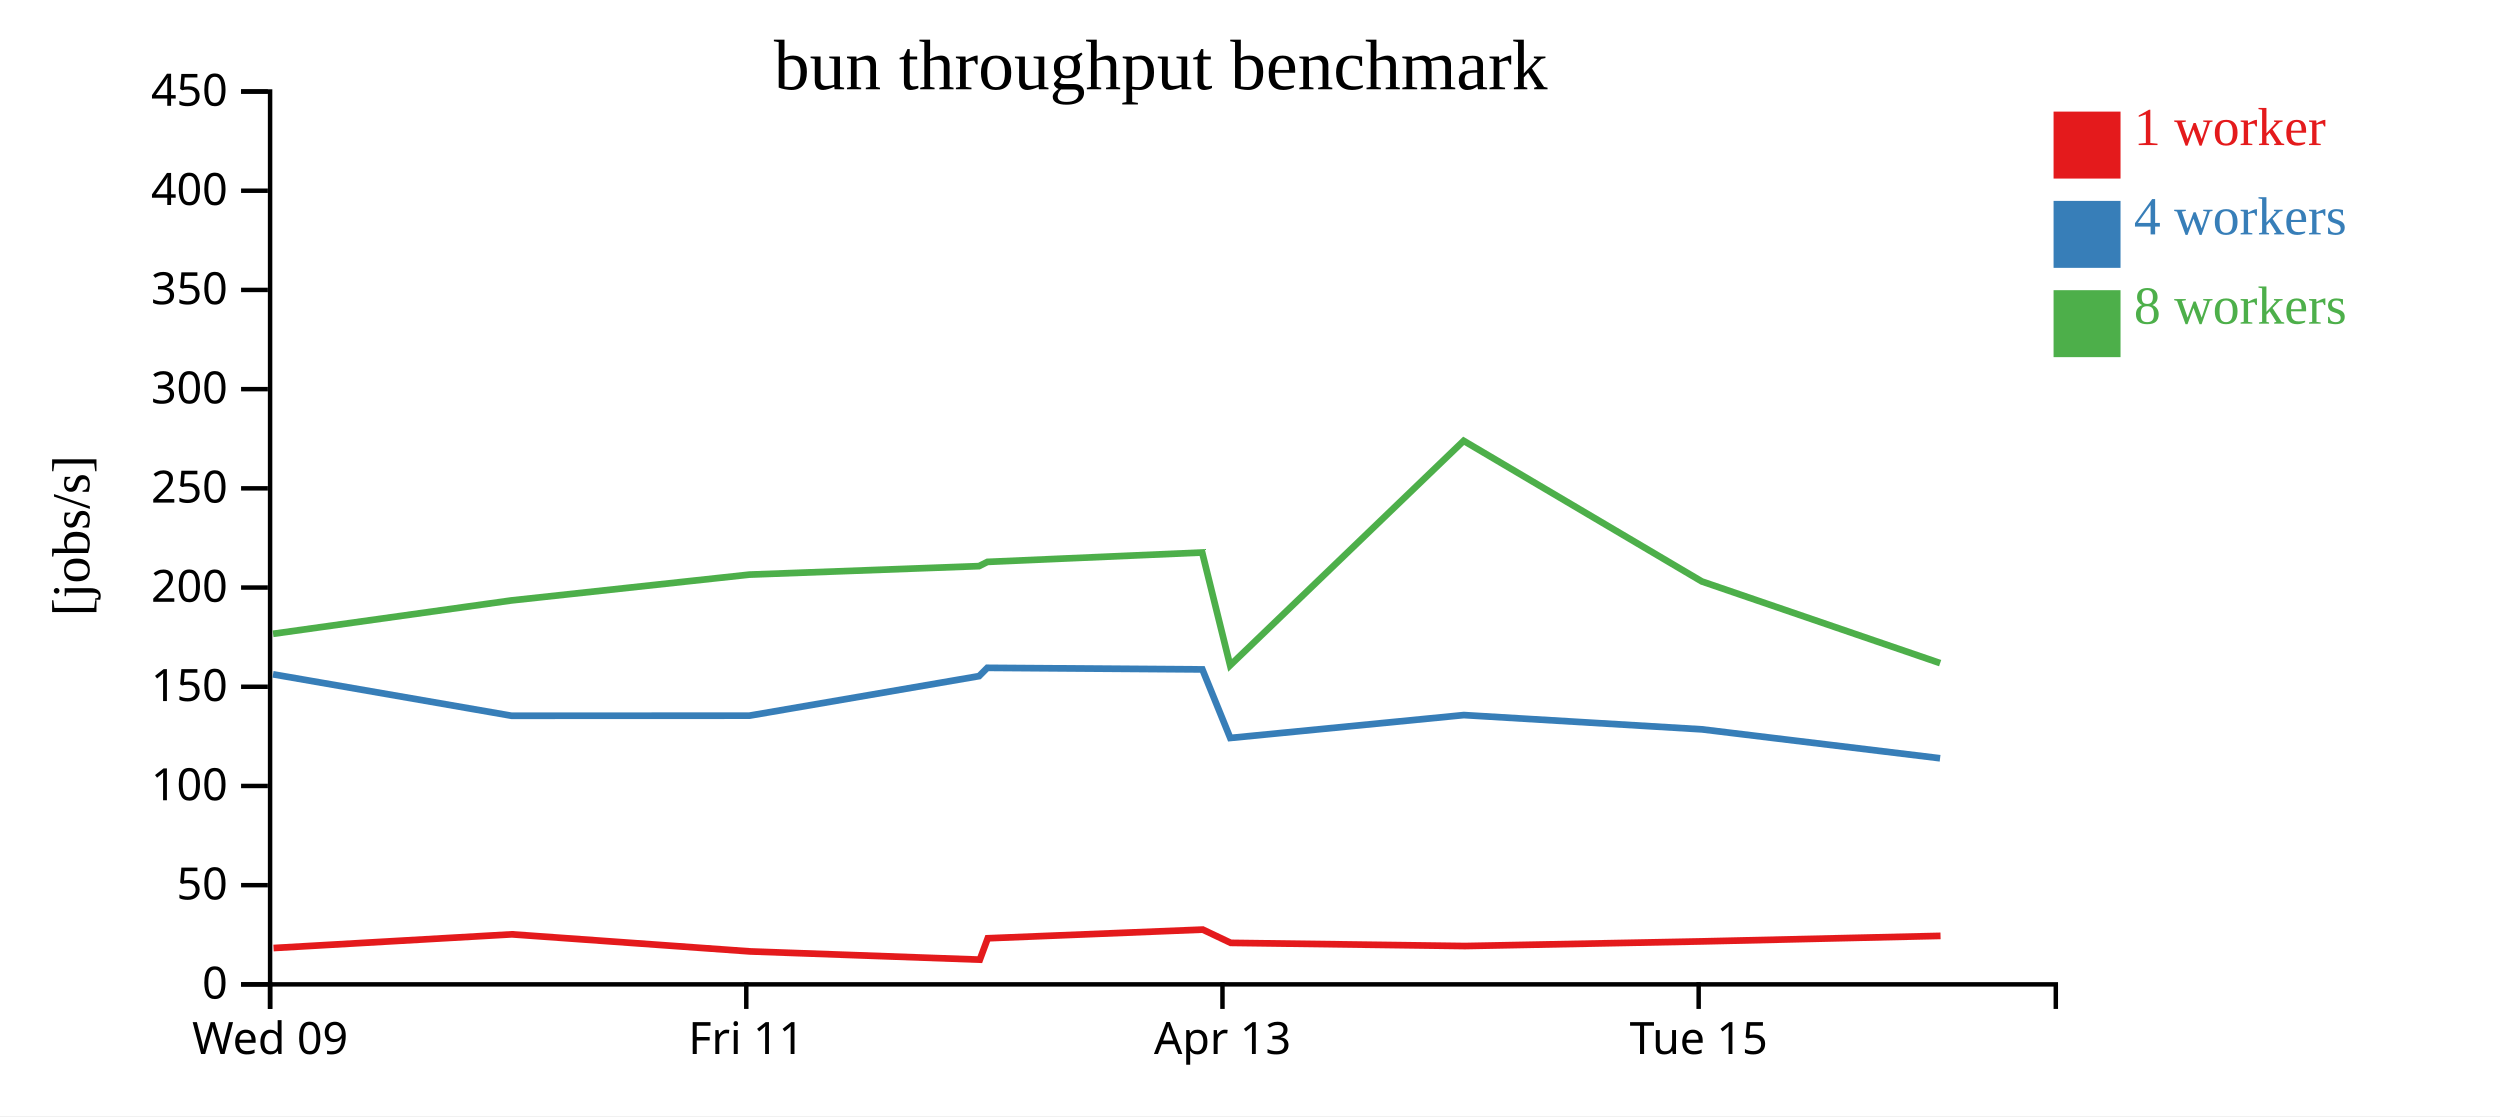
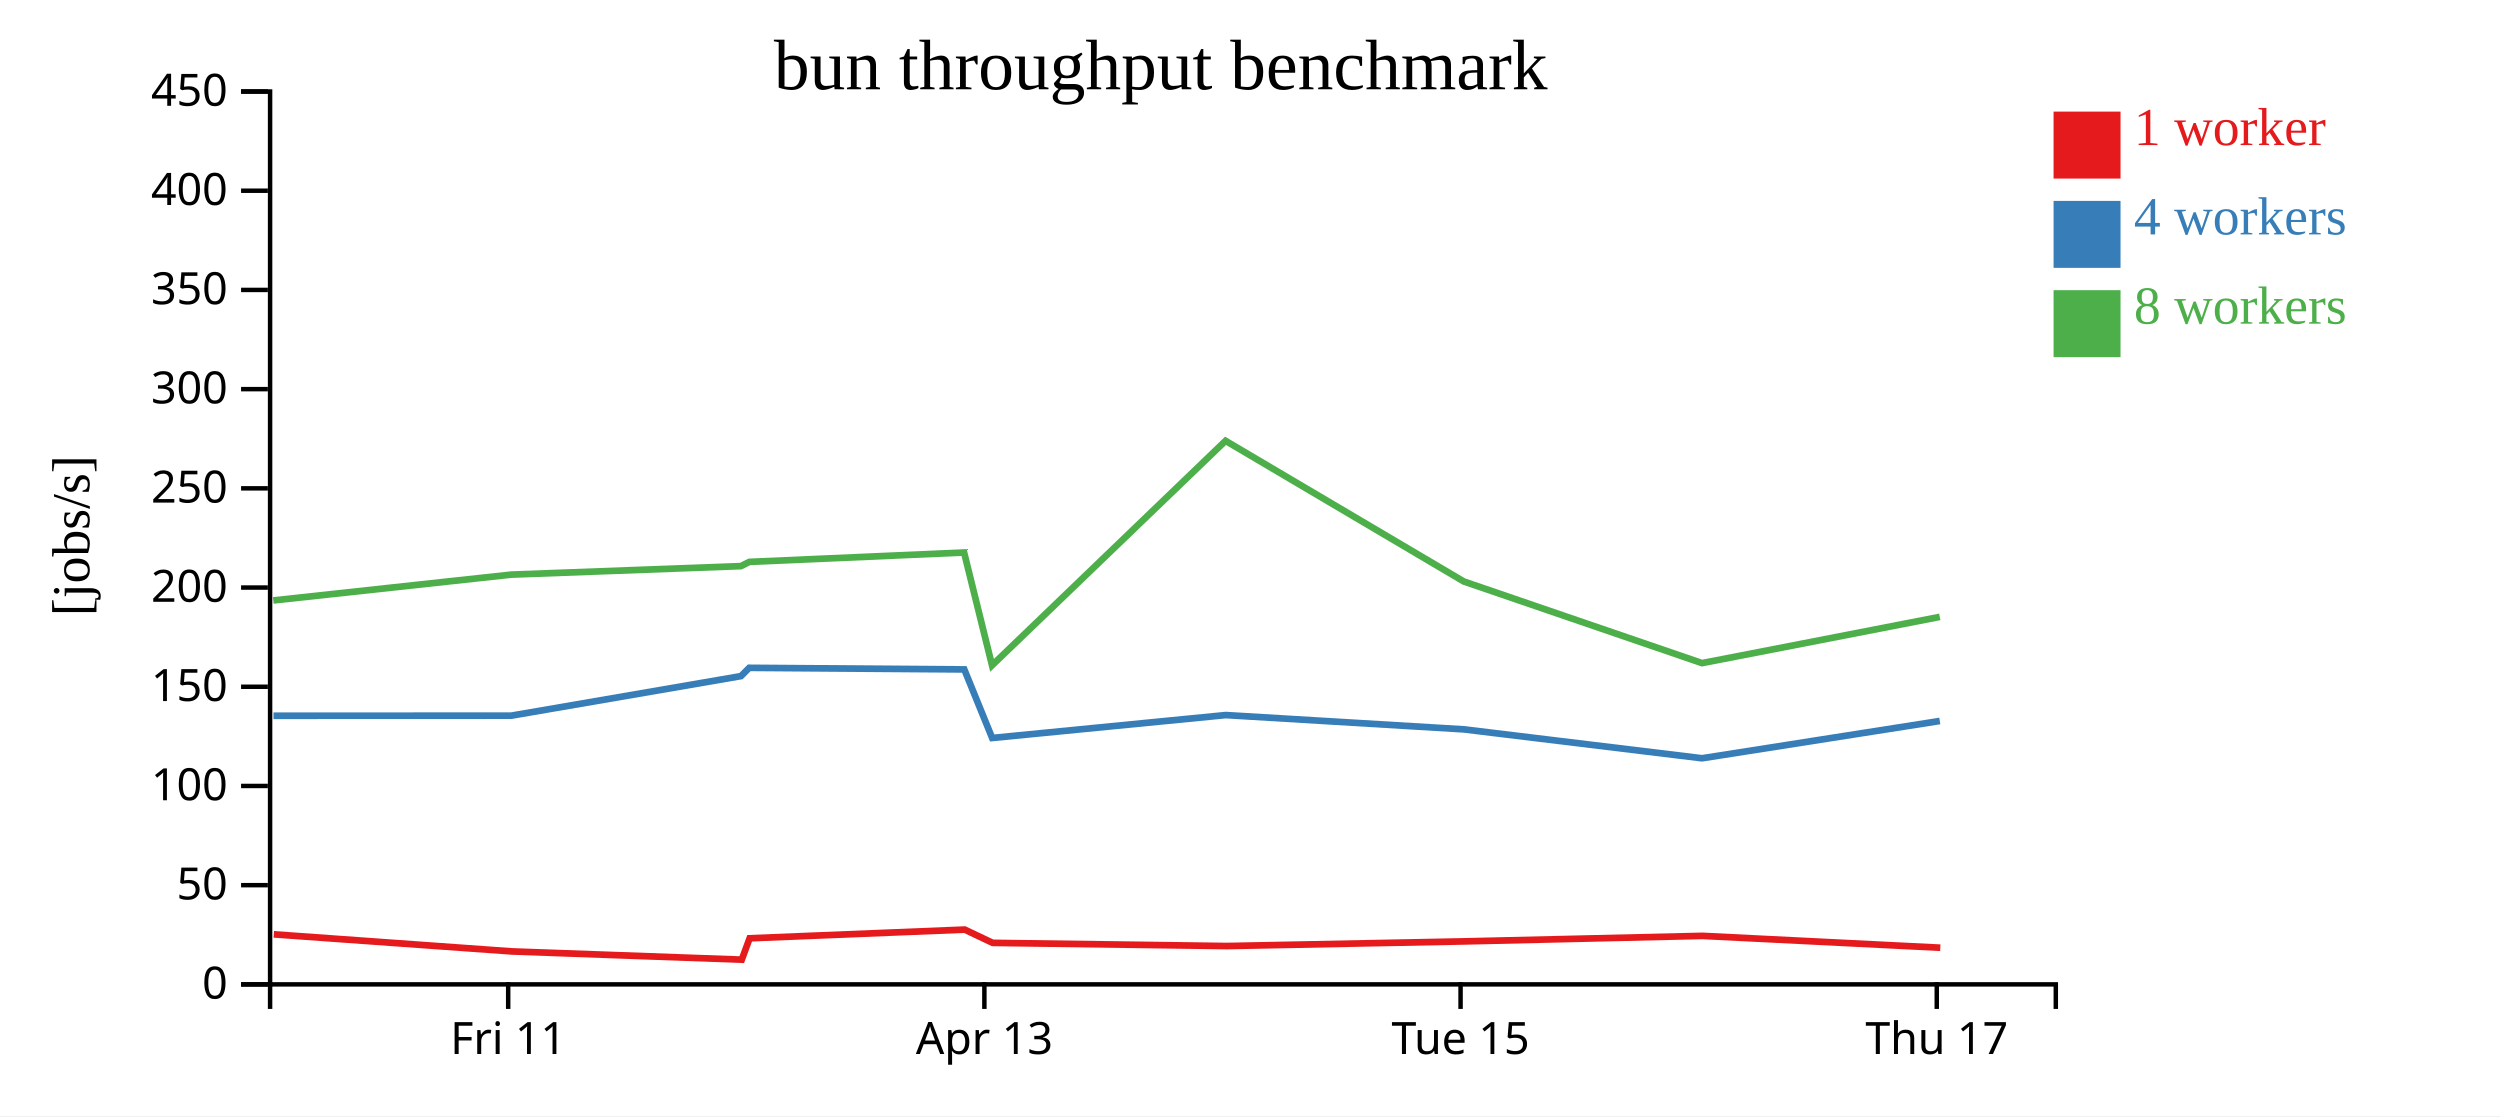
<svg xmlns="http://www.w3.org/2000/svg" width="560" height="250">
  <rect width="100%" height="100%" fill="white" />
  <g transform="translate(60,20)">
    <g transform="translate(0,200)" fill="none" font-size="10" font-family="sans-serif" text-anchor="middle">
      <path class="domain" stroke="currentColor" d="M0.5,6V0.5H400.5V6" />
-       <g class="tick" opacity="1" transform="translate(0.5,0)">
-         <line stroke="currentColor" y2="6" />
-         <text fill="currentColor" y="9" dy="0.71em">Wed 09</text>
-       </g>
-       <g class="tick" opacity="1" transform="translate(107.1667,0)">
+       <g class="tick" opacity="1" transform="translate(53.83333,0)">
        <line stroke="currentColor" y2="6" />
        <text fill="currentColor" y="9" dy="0.71em">Fri 11</text>
      </g>
-       <g class="tick" opacity="1" transform="translate(213.8333,0)">
+       <g class="tick" opacity="1" transform="translate(160.5,0)">
        <line stroke="currentColor" y2="6" />
        <text fill="currentColor" y="9" dy="0.71em">Apr 13</text>
      </g>
-       <g class="tick" opacity="1" transform="translate(320.5,0)">
+       <g class="tick" opacity="1" transform="translate(267.1667,0)">
        <line stroke="currentColor" y2="6" />
        <text fill="currentColor" y="9" dy="0.71em">Tue 15</text>
+       </g>
+       <g class="tick" opacity="1" transform="translate(373.8333,0)">
+         <line stroke="currentColor" y2="6" />
+         <text fill="currentColor" y="9" dy="0.71em">Thu 17</text>
      </g>
    </g>
    <g fill="none" font-size="10" font-family="sans-serif" text-anchor="end">
      <path class="domain" stroke="currentColor" d="M-6,200.5H0.5V0.5H-6" />
      <g class="tick" opacity="1" transform="translate(0,200.5)">
        <line stroke="currentColor" x2="-6" />
        <text fill="currentColor" x="-9" dy="0.32em">0</text>
      </g>
      <g class="tick" opacity="1" transform="translate(0,178.2778)">
        <line stroke="currentColor" x2="-6" />
        <text fill="currentColor" x="-9" dy="0.32em">50</text>
      </g>
      <g class="tick" opacity="1" transform="translate(0,156.0556)">
        <line stroke="currentColor" x2="-6" />
        <text fill="currentColor" x="-9" dy="0.32em">100</text>
      </g>
      <g class="tick" opacity="1" transform="translate(0,133.8333)">
        <line stroke="currentColor" x2="-6" />
        <text fill="currentColor" x="-9" dy="0.32em">150</text>
      </g>
      <g class="tick" opacity="1" transform="translate(0,111.6111)">
        <line stroke="currentColor" x2="-6" />
        <text fill="currentColor" x="-9" dy="0.32em">200</text>
      </g>
      <g class="tick" opacity="1" transform="translate(0,89.38889)">
        <line stroke="currentColor" x2="-6" />
        <text fill="currentColor" x="-9" dy="0.32em">250</text>
      </g>
      <g class="tick" opacity="1" transform="translate(0,67.16667)">
        <line stroke="currentColor" x2="-6" />
        <text fill="currentColor" x="-9" dy="0.32em">300</text>
      </g>
      <g class="tick" opacity="1" transform="translate(0,44.94444)">
        <line stroke="currentColor" x2="-6" />
        <text fill="currentColor" x="-9" dy="0.32em">350</text>
      </g>
      <g class="tick" opacity="1" transform="translate(0,22.72222)">
        <line stroke="currentColor" x2="-6" />
        <text fill="currentColor" x="-9" dy="0.32em">400</text>
      </g>
      <g class="tick" opacity="1" transform="translate(0,0.5)">
        <line stroke="currentColor" x2="-6" />
        <text fill="currentColor" x="-9" dy="0.32em">450</text>
      </g>
    </g>
    <text text-anchor="middle" style="font-size: 12px" transform="rotate(-90)" y="-40" x="-100">[jobs/s]</text>
    <text text-anchor="middle" style="font-size: 16px" y="0" x="200">bun throughput benchmark</text>
-     <path class="line" fill="none" stroke="#e41a1c" stroke-width="1.5" d="M1.274,192.359L54.665,189.291L107.981,193.117L159.483,194.965L161.256,190.174L209.42,188.229L215.689,191.203L268.152,191.913L321.311,190.871L374.68,189.636" />
-     <path class="line" fill="none" stroke="#377eb8" stroke-width="1.5" d="M1.152,131.044L54.598,140.332L107.847,140.311L159.318,131.448L161.156,129.595L209.332,129.95L215.579,145.306L267.899,140.177L321.244,143.378L374.58,149.852" />
-     <path class="line" fill="none" stroke="#4daf4a" stroke-width="1.5" d="M1.163,121.973L54.55,114.497L107.865,108.713L159.298,106.812L161.181,105.865L209.288,103.758L215.548,129.04L267.858,78.744L321.22,110.25L374.592,128.538" />
+     <path class="line" fill="none" stroke="#e41a1c" stroke-width="1.5" d="M1.331,189.291L54.648,193.117L106.15,194.965L107.923,190.174L156.087,188.229L162.355,191.203L214.818,191.913L267.978,190.871L321.346,189.636L374.627,192.292" />
+     <path class="line" fill="none" stroke="#377eb8" stroke-width="1.5" d="M1.264,140.332L54.514,140.311L105.985,131.448L107.822,129.595L155.999,129.95L162.245,145.306L214.566,140.177L267.911,143.378L321.246,149.852L374.518,141.5" />
+     <path class="line" fill="none" stroke="#4daf4a" stroke-width="1.5" d="M1.217,114.497L54.532,108.713L105.965,106.812L107.848,105.865L155.955,103.758L162.215,129.04L214.525,78.744L267.886,110.25L321.259,128.538L374.512,118.18" />
    <rect class="dot" x="400" y="5" width="15" height="15" style="fill: #e41a1c;" />
    <rect class="dot" x="400" y="25" width="15" height="15" style="fill: #377eb8;" />
    <rect class="dot" x="400" y="45" width="15" height="15" style="fill: #4daf4a;" />
    <text class="label" x="418" y="12.5" style="fill: #e41a1c; alignment-baseline: middle;" text-anchor="left">1 worker</text>
    <text class="label" x="418" y="32.5" style="fill: #377eb8; alignment-baseline: middle;" text-anchor="left">4 workers</text>
    <text class="label" x="418" y="52.5" style="fill: #4daf4a; alignment-baseline: middle;" text-anchor="left">8 workers</text>
  </g>
</svg>
